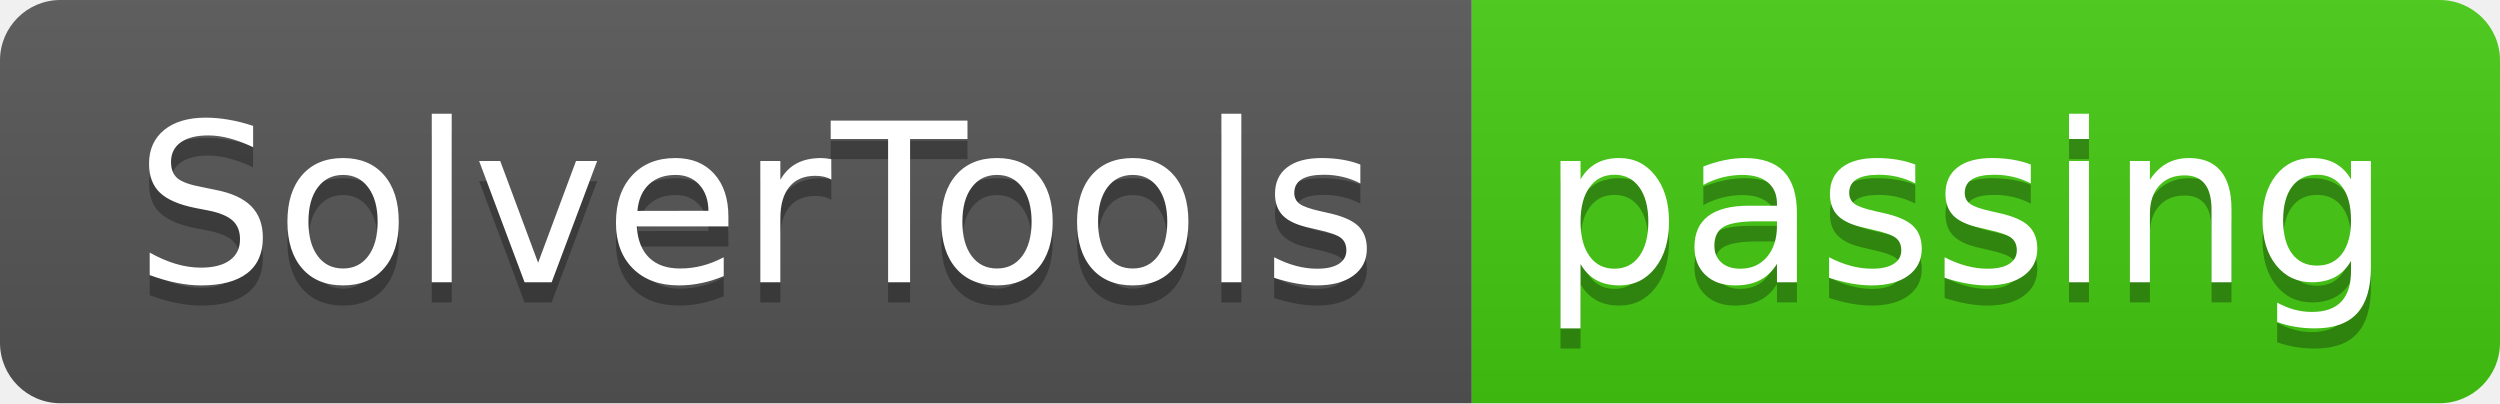
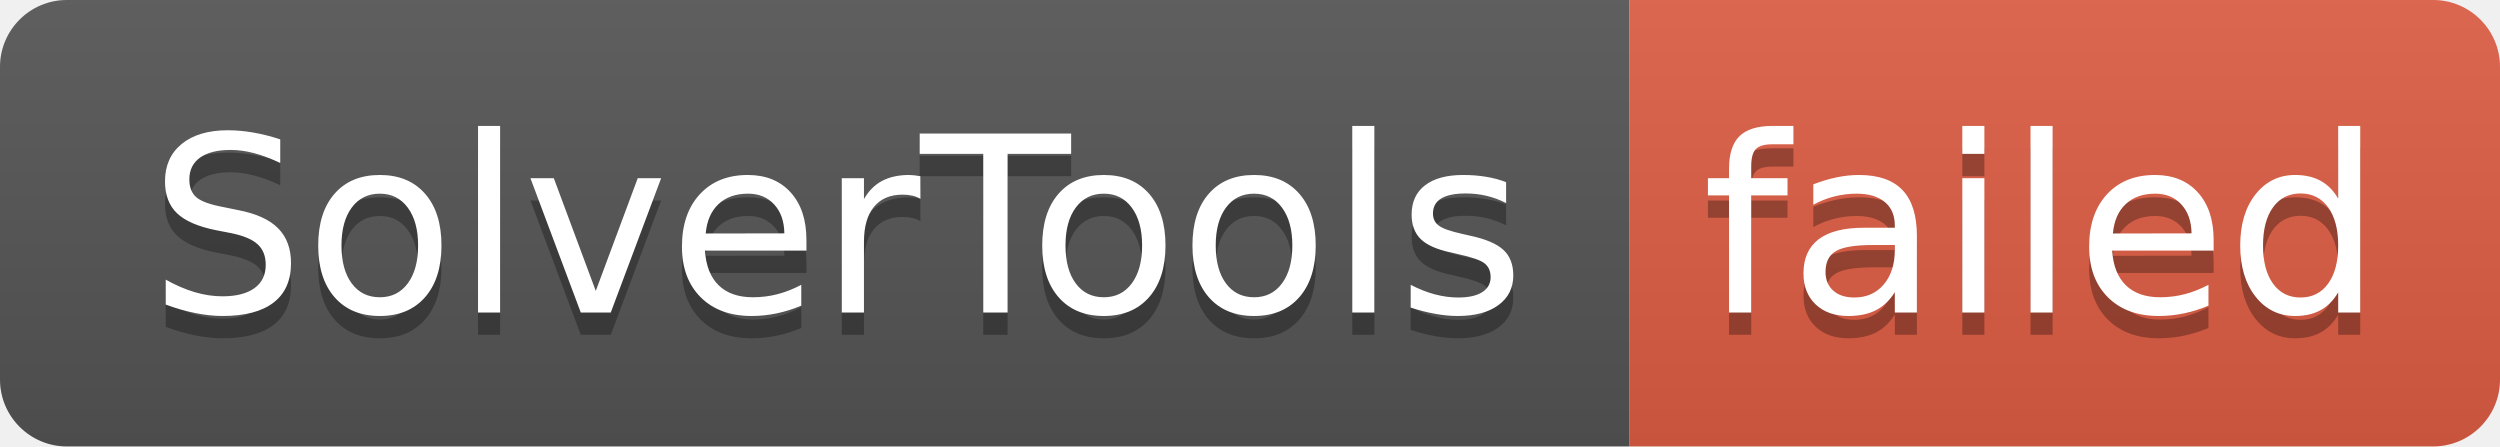
- <svg xmlns="http://www.w3.org/2000/svg" width="124" height="20" role="img" aria-label="SolverTools: passing">
+ <svg xmlns="http://www.w3.org/2000/svg" width="112" height="20" role="img" aria-label="SolverTools: failed">
  <linearGradient id="s" x2="0" y2="100%">
    <stop offset="0" stop-color="#bbb" stop-opacity=".1" />
    <stop offset="1" stop-opacity=".1" />
  </linearGradient>
  <clipPath id="r">
-     <rect width="124" height="20" rx="3" fill="#fff" />
+     <rect width="112" height="20" rx="3" fill="#fff" />
  </clipPath>
  <g clip-path="url(#r)">
    <rect width="73" height="20" fill="#555" />
-     <rect x="73" width="51" height="20" fill="#4c1" />
-     <rect width="124" height="20" fill="url(#s)" />
+     <rect x="73" width="39" height="20" fill="#e05d44" />
+     <rect width="112" height="20" fill="url(#s)" />
  </g>
  <g fill="#fff" text-anchor="middle" font-family="Verdana,Geneva,DejaVu Sans,sans-serif" text-rendering="geometricPrecision" font-size="110">
    <text aria-hidden="true" x="375" y="150" fill="#010101" fill-opacity=".3" transform="scale(.1)" textLength="630">SolverTools</text>
    <text x="375" y="140" transform="scale(.1)" fill="#fff" textLength="630">SolverTools</text>
-     <text aria-hidden="true" x="975" y="150" fill="#010101" fill-opacity=".3" transform="scale(.1)" textLength="410">passing</text>
-     <text x="975" y="140" transform="scale(.1)" fill="#fff" textLength="410">passing</text>
+     <text aria-hidden="true" x="915" y="150" fill="#010101" fill-opacity=".3" transform="scale(.1)" textLength="290">failed</text>
+     <text x="915" y="140" transform="scale(.1)" fill="#fff" textLength="290">failed</text>
  </g>
</svg>
